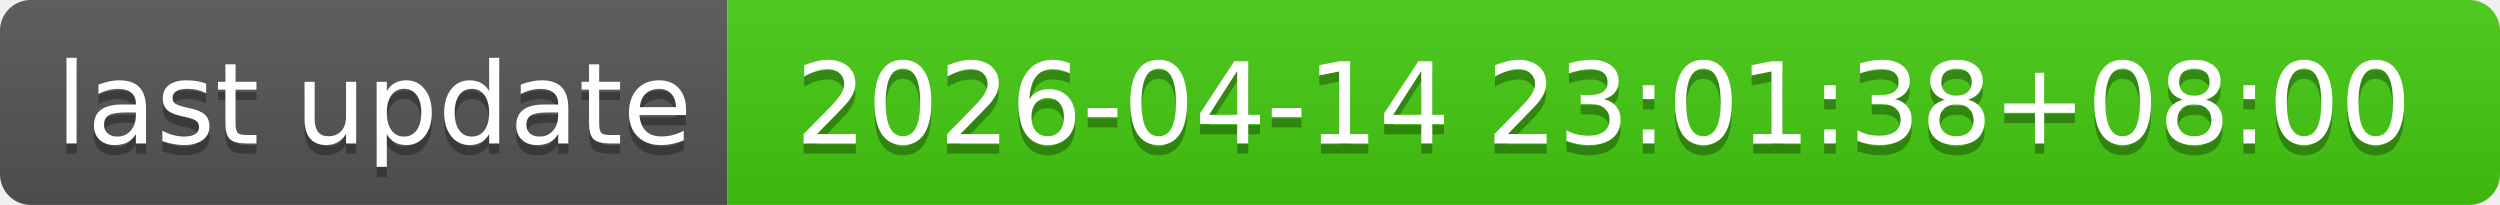
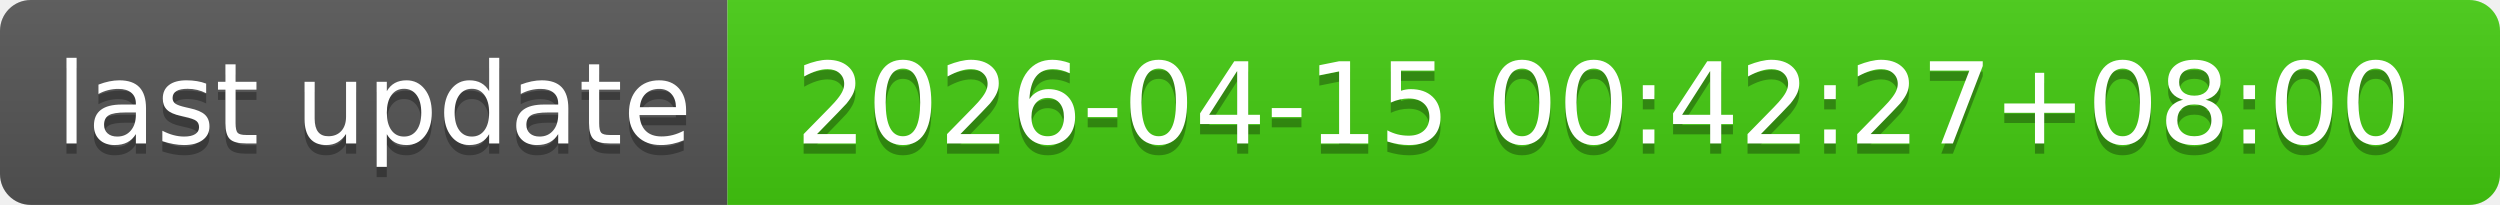
- <svg xmlns="http://www.w3.org/2000/svg" width="244" height="20" role="img" aria-label="last update: 2026-04-14 23:01:38+08:00">
+ <svg xmlns="http://www.w3.org/2000/svg" width="244" height="20" role="img" aria-label="last update: 2026-04-15 00:42:27+08:00">
  <linearGradient id="s" x2="0" y2="100%">
    <stop offset="0" stop-color="#bbb" stop-opacity=".1" />
    <stop offset="1" stop-opacity=".1" />
  </linearGradient>
  <clipPath id="r">
    <rect width="244" height="20" rx="3" fill="#fff" />
  </clipPath>
  <g clip-path="url(#r)">
    <rect width="71" height="20" fill="#555" />
    <rect x="71" width="173" height="20" fill="#4c1" />
    <rect width="244" height="20" fill="url(#s)" />
  </g>
  <g fill="#fff" text-anchor="middle" font-family="Verdana,Geneva,DejaVu Sans,sans-serif" text-rendering="geometricPrecision" font-size="110">
    <text aria-hidden="true" x="365" y="150" fill="#010101" fill-opacity=".3" transform="scale(.1)" textLength="610">last update</text>
    <text x="365" y="140" transform="scale(.1)" fill="#fff" textLength="610">last update</text>
-     <text aria-hidden="true" x="1565" y="150" fill="#010101" fill-opacity=".3" transform="scale(.1)" textLength="1630">2026-04-14 23:01:38+08:00</text>
-     <text x="1565" y="140" transform="scale(.1)" fill="#fff" textLength="1630">2026-04-14 23:01:38+08:00</text>
+     <text aria-hidden="true" x="1565" y="150" fill="#010101" fill-opacity=".3" transform="scale(.1)" textLength="1630">2026-04-15 00:42:27+08:00</text>
+     <text x="1565" y="140" transform="scale(.1)" fill="#fff" textLength="1630">2026-04-15 00:42:27+08:00</text>
  </g>
</svg>
